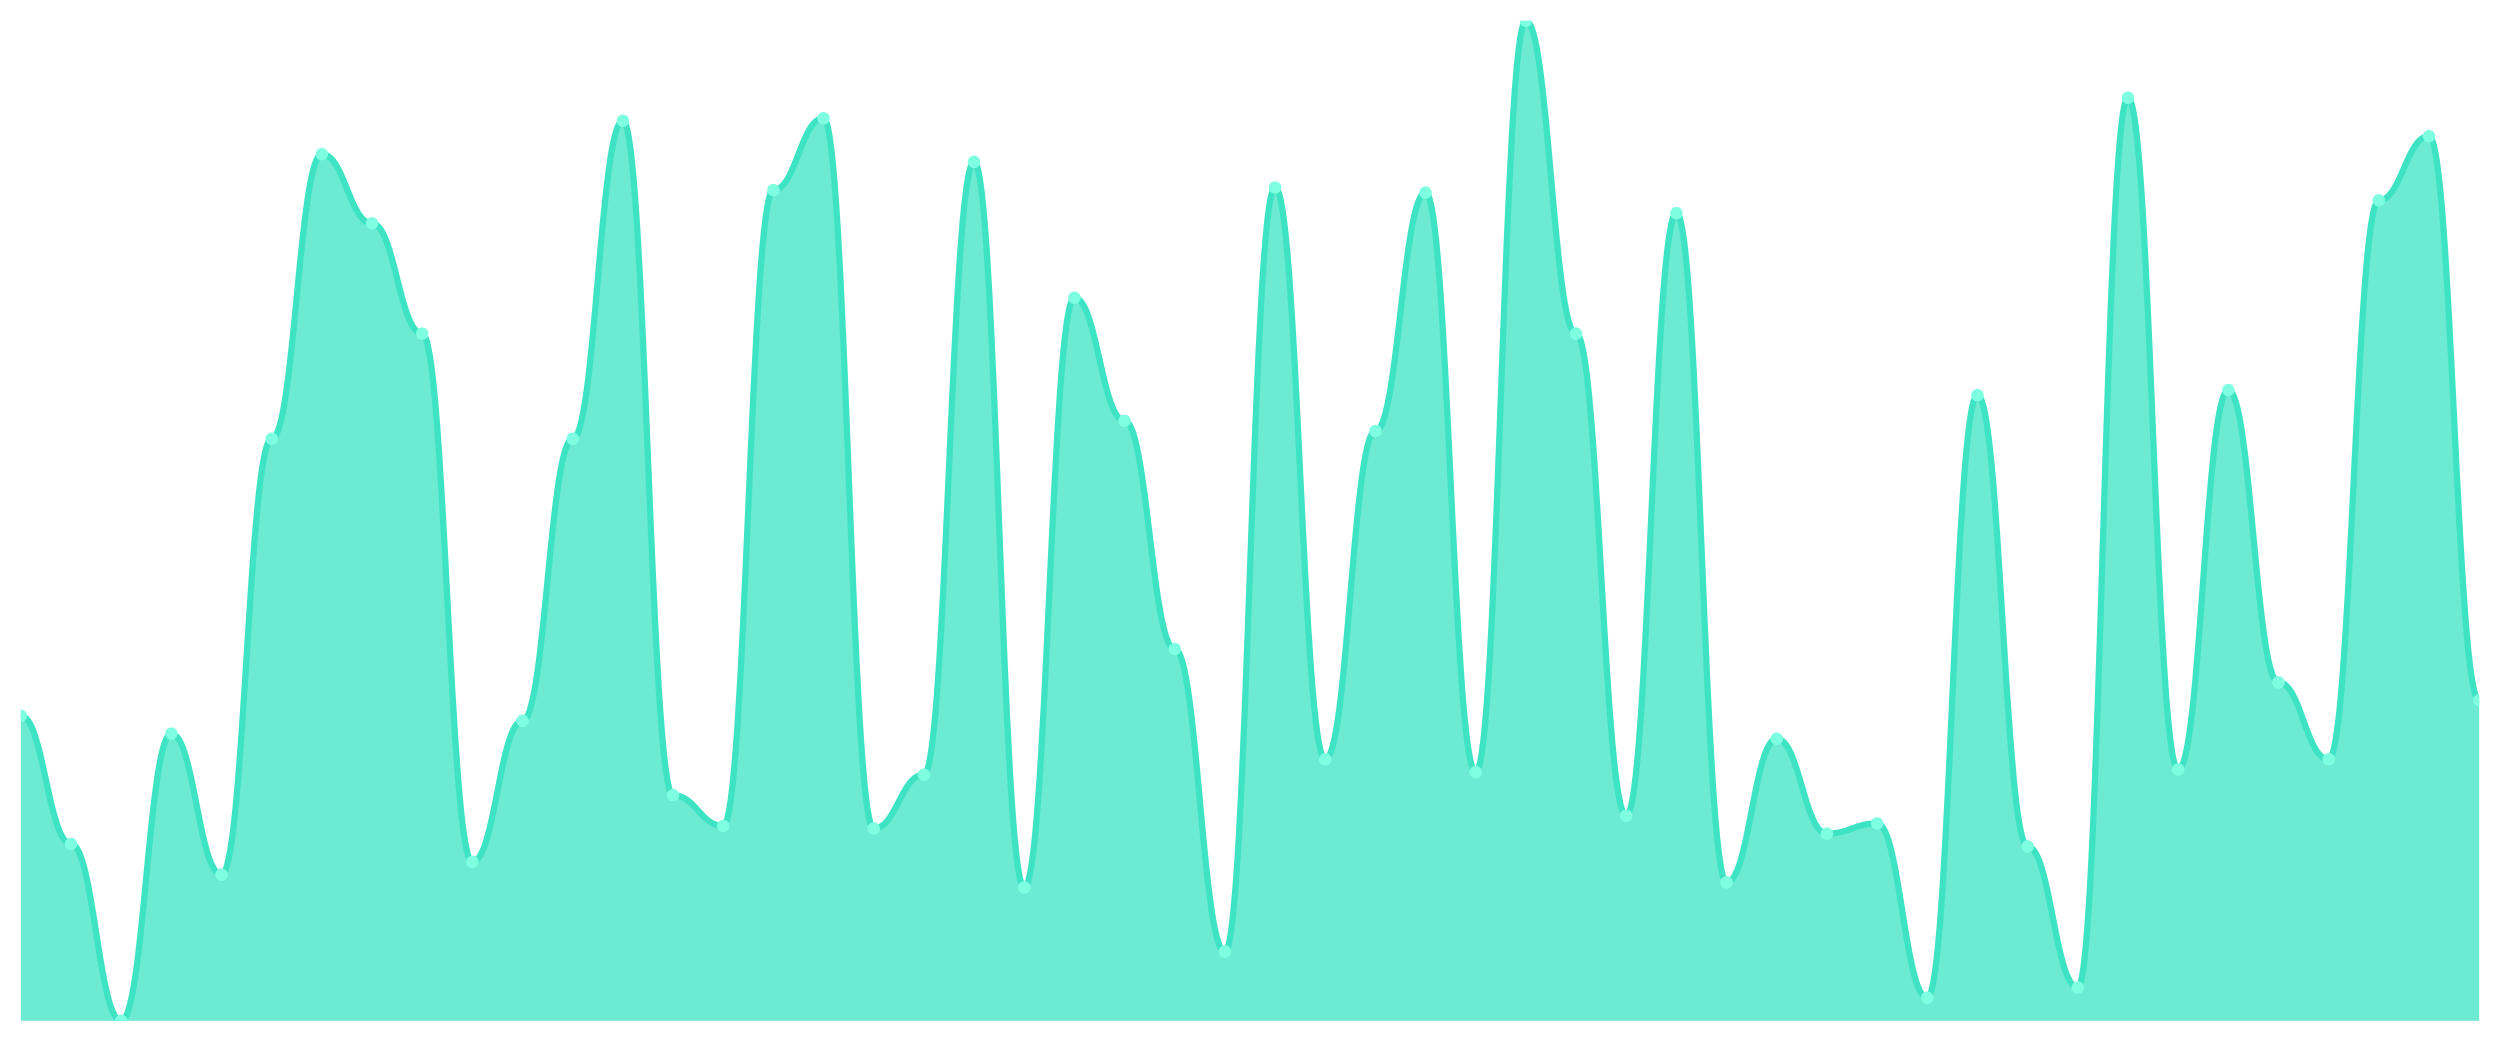
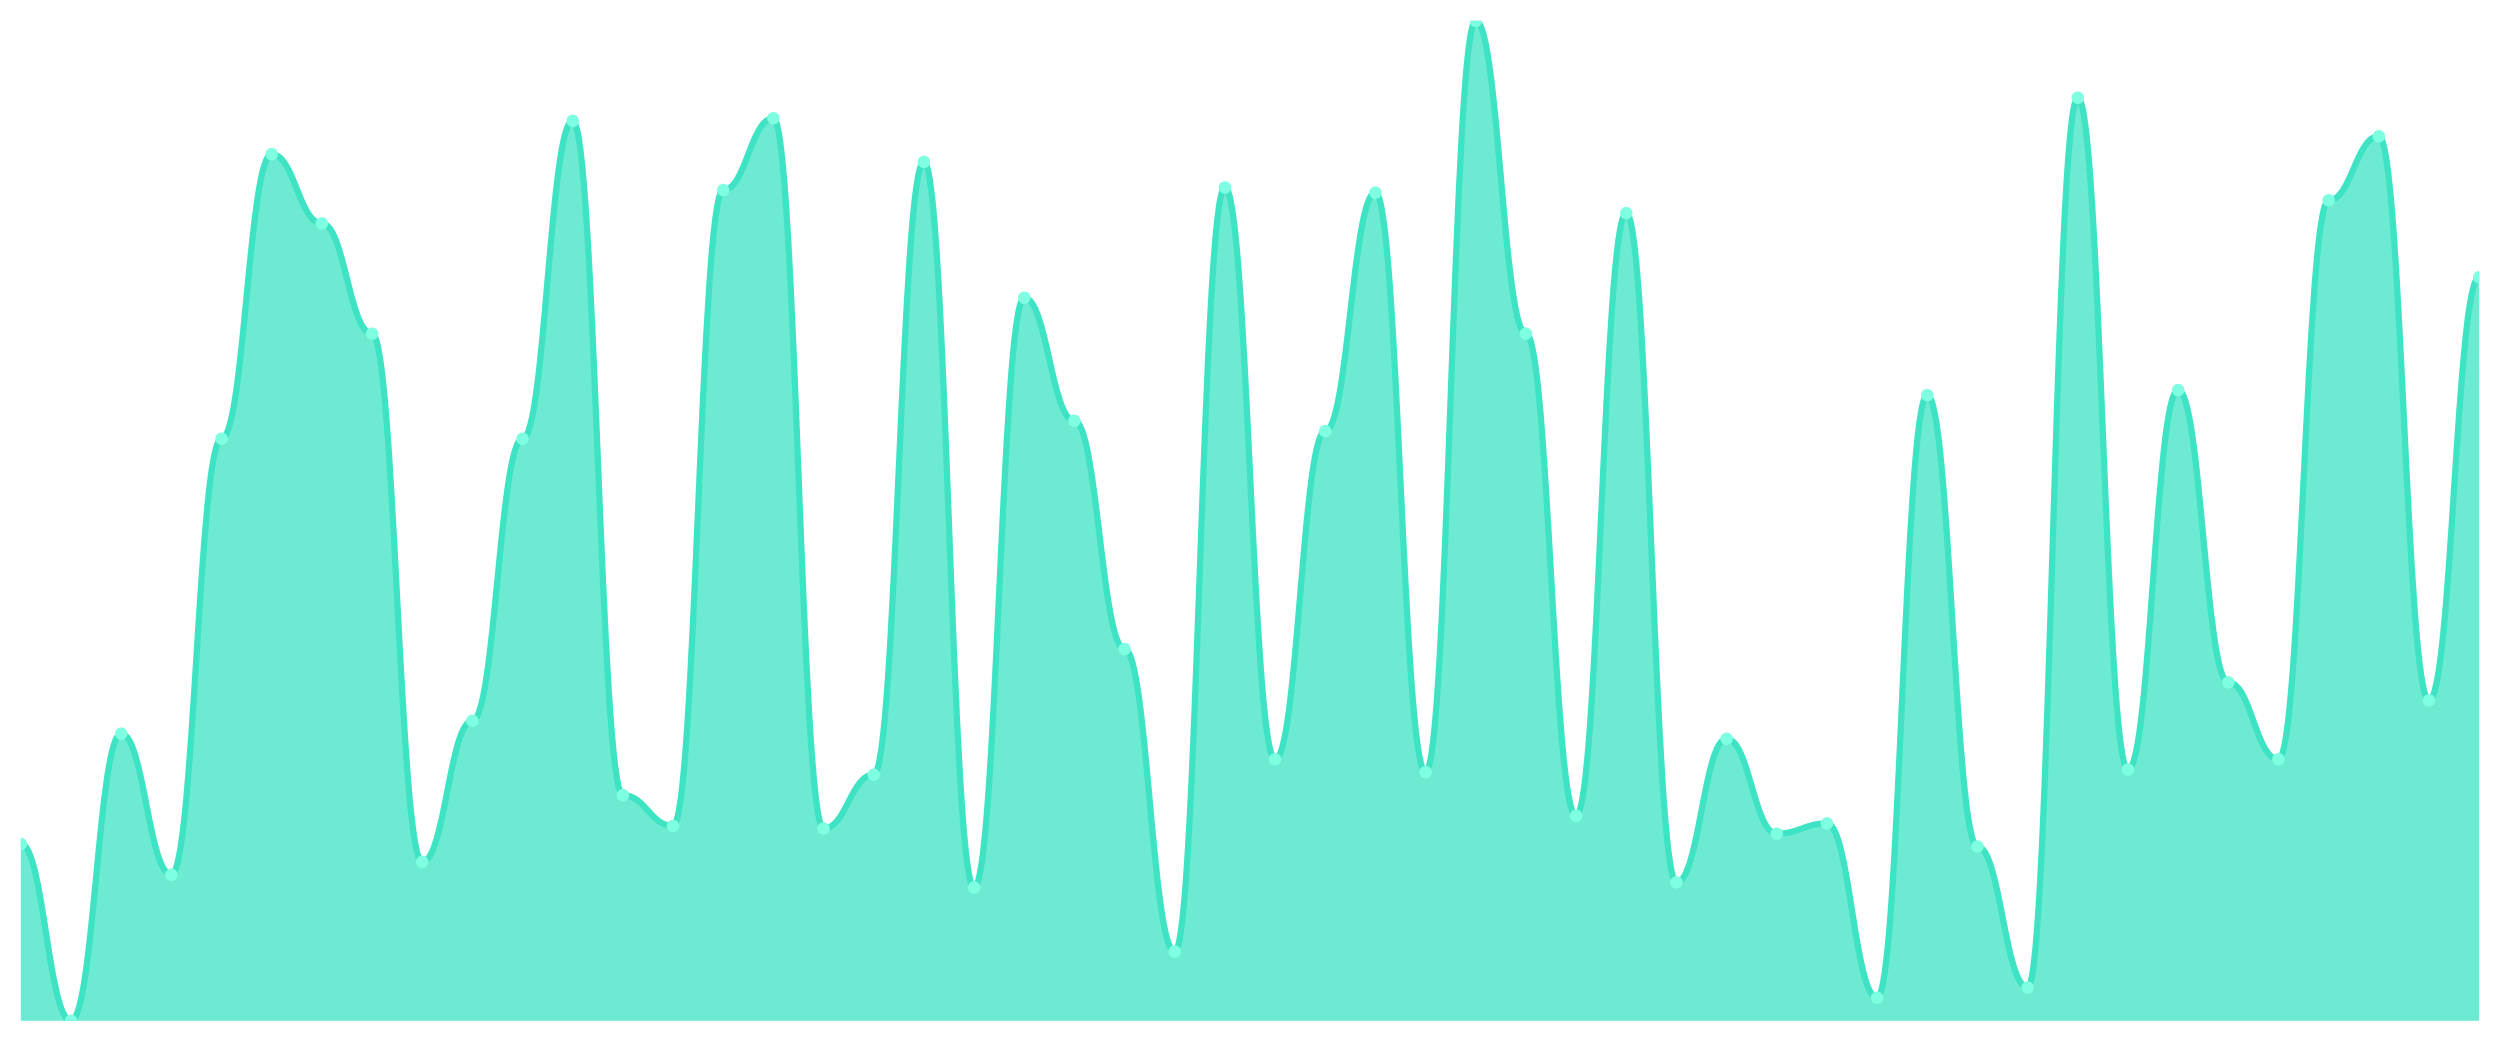
<svg xmlns="http://www.w3.org/2000/svg" viewBox="0 0 1200 500" width="1200" height="500">
  <defs>
    <clipPath id="c">
      <rect x="10" y="10" width="1180" height="480" />
    </clipPath>
  </defs>
  <rect width="1200" height="500" fill="none" />
  <g clip-path="url(#c)">
-     <path d="M 10,490 L 10,343.538 C 20.837,343.538 23.245,405.077 34.082,405.077 C 44.918,405.077 47.327,490 58.163,490 C 69,490 71.408,352.154 82.245,352.154 C 93.082,352.154 95.49,419.846 106.327,419.846 C 117.163,419.846 119.571,210.615 130.408,210.615 C 141.245,210.615 143.653,74 154.49,74 C 165.327,74 167.735,107.231 178.571,107.231 C 189.408,107.231 191.816,160.154 202.653,160.154 C 213.49,160.154 215.898,413.692 226.735,413.692 C 237.571,413.692 239.98,346 250.816,346 C 261.653,346 264.061,210.615 274.898,210.615 C 285.735,210.615 288.143,58 298.98,58 C 309.816,58 312.224,381.692 323.061,381.692 C 333.898,381.692 336.306,396.462 347.143,396.462 C 357.98,396.462 360.388,91.231 371.224,91.231 C 382.061,91.231 384.469,56.769 395.306,56.769 C 406.143,56.769 408.551,397.692 419.388,397.692 C 430.224,397.692 432.633,371.846 443.469,371.846 C 454.306,371.846 456.714,77.692 467.551,77.692 C 478.388,77.692 480.796,426 491.633,426 C 502.469,426 504.878,142.923 515.714,142.923 C 526.551,142.923 528.959,202 539.796,202 C 550.633,202 553.041,311.538 563.878,311.538 C 574.714,311.538 577.122,456.769 587.959,456.769 C 598.796,456.769 601.204,90 612.041,90 C 622.878,90 625.286,364.462 636.122,364.462 C 646.959,364.462 649.367,206.923 660.204,206.923 C 671.041,206.923 673.449,92.462 684.286,92.462 C 695.122,92.462 697.531,370.615 708.367,370.615 C 719.204,370.615 721.612,10 732.449,10 C 743.286,10 745.694,160.154 756.531,160.154 C 767.367,160.154 769.776,391.538 780.612,391.538 C 791.449,391.538 793.857,102.308 804.694,102.308 C 815.531,102.308 817.939,423.538 828.776,423.538 C 839.612,423.538 842.02,354.615 852.857,354.615 C 863.694,354.615 866.102,400.154 876.939,400.154 C 887.776,400.154 890.184,395.231 901.02,395.231 C 911.857,395.231 914.265,478.923 925.102,478.923 C 935.939,478.923 938.347,189.692 949.184,189.692 C 960.02,189.692 962.429,406.308 973.265,406.308 C 984.102,406.308 986.51,474 997.347,474 C 1008.184,474 1010.592,46.923 1021.429,46.923 C 1032.265,46.923 1034.673,369.385 1045.51,369.385 C 1056.347,369.385 1058.755,187.231 1069.592,187.231 C 1080.429,187.231 1082.837,327.538 1093.673,327.538 C 1104.51,327.538 1106.918,364.462 1117.755,364.462 C 1128.592,364.462 1131,96.154 1141.837,96.154 C 1152.673,96.154 1155.082,65.385 1165.918,65.385 C 1176.755,65.385 1179.163,336.154 1190,336.154 L 1190,490 Z" fill="rgba(61,227,195,0.75)" />
-     <path d="M 10,343.538 C 20.837,343.538 23.245,405.077 34.082,405.077 C 44.918,405.077 47.327,490 58.163,490 C 69,490 71.408,352.154 82.245,352.154 C 93.082,352.154 95.49,419.846 106.327,419.846 C 117.163,419.846 119.571,210.615 130.408,210.615 C 141.245,210.615 143.653,74 154.49,74 C 165.327,74 167.735,107.231 178.571,107.231 C 189.408,107.231 191.816,160.154 202.653,160.154 C 213.49,160.154 215.898,413.692 226.735,413.692 C 237.571,413.692 239.98,346 250.816,346 C 261.653,346 264.061,210.615 274.898,210.615 C 285.735,210.615 288.143,58 298.98,58 C 309.816,58 312.224,381.692 323.061,381.692 C 333.898,381.692 336.306,396.462 347.143,396.462 C 357.98,396.462 360.388,91.231 371.224,91.231 C 382.061,91.231 384.469,56.769 395.306,56.769 C 406.143,56.769 408.551,397.692 419.388,397.692 C 430.224,397.692 432.633,371.846 443.469,371.846 C 454.306,371.846 456.714,77.692 467.551,77.692 C 478.388,77.692 480.796,426 491.633,426 C 502.469,426 504.878,142.923 515.714,142.923 C 526.551,142.923 528.959,202 539.796,202 C 550.633,202 553.041,311.538 563.878,311.538 C 574.714,311.538 577.122,456.769 587.959,456.769 C 598.796,456.769 601.204,90 612.041,90 C 622.878,90 625.286,364.462 636.122,364.462 C 646.959,364.462 649.367,206.923 660.204,206.923 C 671.041,206.923 673.449,92.462 684.286,92.462 C 695.122,92.462 697.531,370.615 708.367,370.615 C 719.204,370.615 721.612,10 732.449,10 C 743.286,10 745.694,160.154 756.531,160.154 C 767.367,160.154 769.776,391.538 780.612,391.538 C 791.449,391.538 793.857,102.308 804.694,102.308 C 815.531,102.308 817.939,423.538 828.776,423.538 C 839.612,423.538 842.02,354.615 852.857,354.615 C 863.694,354.615 866.102,400.154 876.939,400.154 C 887.776,400.154 890.184,395.231 901.02,395.231 C 911.857,395.231 914.265,478.923 925.102,478.923 C 935.939,478.923 938.347,189.692 949.184,189.692 C 960.02,189.692 962.429,406.308 973.265,406.308 C 984.102,406.308 986.51,474 997.347,474 C 1008.184,474 1010.592,46.923 1021.429,46.923 C 1032.265,46.923 1034.673,369.385 1045.51,369.385 C 1056.347,369.385 1058.755,187.231 1069.592,187.231 C 1080.429,187.231 1082.837,327.538 1093.673,327.538 C 1104.51,327.538 1106.918,364.462 1117.755,364.462 C 1128.592,364.462 1131,96.154 1141.837,96.154 C 1152.673,96.154 1155.082,65.385 1165.918,65.385 C 1176.755,65.385 1179.163,336.154 1190,336.154" fill="none" stroke="#3de3c3" stroke-width="3" stroke-linecap="round" stroke-linejoin="round" />
-     <circle cx="10" cy="343.538" r="3" fill="#7fffe1" />
-     <circle cx="34.082" cy="405.077" r="3" fill="#7fffe1" />
-     <circle cx="58.163" cy="490" r="3" fill="#7fffe1" />
-     <circle cx="82.245" cy="352.154" r="3" fill="#7fffe1" />
-     <circle cx="106.327" cy="419.846" r="3" fill="#7fffe1" />
-     <circle cx="130.408" cy="210.615" r="3" fill="#7fffe1" />
-     <circle cx="154.49" cy="74" r="3" fill="#7fffe1" />
-     <circle cx="178.571" cy="107.231" r="3" fill="#7fffe1" />
-     <circle cx="202.653" cy="160.154" r="3" fill="#7fffe1" />
-     <circle cx="226.735" cy="413.692" r="3" fill="#7fffe1" />
-     <circle cx="250.816" cy="346" r="3" fill="#7fffe1" />
-     <circle cx="274.898" cy="210.615" r="3" fill="#7fffe1" />
-     <circle cx="298.98" cy="58" r="3" fill="#7fffe1" />
-     <circle cx="323.061" cy="381.692" r="3" fill="#7fffe1" />
-     <circle cx="347.143" cy="396.462" r="3" fill="#7fffe1" />
-     <circle cx="371.224" cy="91.231" r="3" fill="#7fffe1" />
-     <circle cx="395.306" cy="56.769" r="3" fill="#7fffe1" />
-     <circle cx="419.388" cy="397.692" r="3" fill="#7fffe1" />
-     <circle cx="443.469" cy="371.846" r="3" fill="#7fffe1" />
-     <circle cx="467.551" cy="77.692" r="3" fill="#7fffe1" />
-     <circle cx="491.633" cy="426" r="3" fill="#7fffe1" />
-     <circle cx="515.714" cy="142.923" r="3" fill="#7fffe1" />
-     <circle cx="539.796" cy="202" r="3" fill="#7fffe1" />
-     <circle cx="563.878" cy="311.538" r="3" fill="#7fffe1" />
-     <circle cx="587.959" cy="456.769" r="3" fill="#7fffe1" />
-     <circle cx="612.041" cy="90" r="3" fill="#7fffe1" />
-     <circle cx="636.122" cy="364.462" r="3" fill="#7fffe1" />
-     <circle cx="660.204" cy="206.923" r="3" fill="#7fffe1" />
-     <circle cx="684.286" cy="92.462" r="3" fill="#7fffe1" />
-     <circle cx="708.367" cy="370.615" r="3" fill="#7fffe1" />
-     <circle cx="732.449" cy="10" r="3" fill="#7fffe1" />
-     <circle cx="756.531" cy="160.154" r="3" fill="#7fffe1" />
-     <circle cx="780.612" cy="391.538" r="3" fill="#7fffe1" />
-     <circle cx="804.694" cy="102.308" r="3" fill="#7fffe1" />
-     <circle cx="828.776" cy="423.538" r="3" fill="#7fffe1" />
-     <circle cx="852.857" cy="354.615" r="3" fill="#7fffe1" />
-     <circle cx="876.939" cy="400.154" r="3" fill="#7fffe1" />
-     <circle cx="901.02" cy="395.231" r="3" fill="#7fffe1" />
-     <circle cx="925.102" cy="478.923" r="3" fill="#7fffe1" />
-     <circle cx="949.184" cy="189.692" r="3" fill="#7fffe1" />
-     <circle cx="973.265" cy="406.308" r="3" fill="#7fffe1" />
-     <circle cx="997.347" cy="474" r="3" fill="#7fffe1" />
-     <circle cx="1021.429" cy="46.923" r="3" fill="#7fffe1" />
-     <circle cx="1045.51" cy="369.385" r="3" fill="#7fffe1" />
-     <circle cx="1069.592" cy="187.231" r="3" fill="#7fffe1" />
-     <circle cx="1093.673" cy="327.538" r="3" fill="#7fffe1" />
-     <circle cx="1117.755" cy="364.462" r="3" fill="#7fffe1" />
-     <circle cx="1141.837" cy="96.154" r="3" fill="#7fffe1" />
-     <circle cx="1165.918" cy="65.385" r="3" fill="#7fffe1" />
-     <circle cx="1190" cy="336.154" r="3" fill="#7fffe1" />
+     <path d="M 10,490 L 10,405.077 C 20.837,405.077 23.245,490 34.082,490 C 44.918,490 47.327,352.154 58.163,352.154 C 69,352.154 71.408,419.846 82.245,419.846 C 93.082,419.846 95.49,210.615 106.327,210.615 C 117.163,210.615 119.571,74 130.408,74 C 141.245,74 143.653,107.231 154.49,107.231 C 165.327,107.231 167.735,160.154 178.571,160.154 C 189.408,160.154 191.816,413.692 202.653,413.692 C 213.49,413.692 215.898,346 226.735,346 C 237.571,346 239.98,210.615 250.816,210.615 C 261.653,210.615 264.061,58 274.898,58 C 285.735,58 288.143,381.692 298.98,381.692 C 309.816,381.692 312.224,396.462 323.061,396.462 C 333.898,396.462 336.306,91.231 347.143,91.231 C 357.98,91.231 360.388,56.769 371.224,56.769 C 382.061,56.769 384.469,397.692 395.306,397.692 C 406.143,397.692 408.551,371.846 419.388,371.846 C 430.224,371.846 432.633,77.692 443.469,77.692 C 454.306,77.692 456.714,426 467.551,426 C 478.388,426 480.796,142.923 491.633,142.923 C 502.469,142.923 504.878,202 515.714,202 C 526.551,202 528.959,311.538 539.796,311.538 C 550.633,311.538 553.041,456.769 563.878,456.769 C 574.714,456.769 577.122,90 587.959,90 C 598.796,90 601.204,364.462 612.041,364.462 C 622.878,364.462 625.286,206.923 636.122,206.923 C 646.959,206.923 649.367,92.462 660.204,92.462 C 671.041,92.462 673.449,370.615 684.286,370.615 C 695.122,370.615 697.531,10 708.367,10 C 719.204,10 721.612,160.154 732.449,160.154 C 743.286,160.154 745.694,391.538 756.531,391.538 C 767.367,391.538 769.776,102.308 780.612,102.308 C 791.449,102.308 793.857,423.538 804.694,423.538 C 815.531,423.538 817.939,354.615 828.776,354.615 C 839.612,354.615 842.02,400.154 852.857,400.154 C 863.694,400.154 866.102,395.231 876.939,395.231 C 887.776,395.231 890.184,478.923 901.02,478.923 C 911.857,478.923 914.265,189.692 925.102,189.692 C 935.939,189.692 938.347,406.308 949.184,406.308 C 960.02,406.308 962.429,474 973.265,474 C 984.102,474 986.51,46.923 997.347,46.923 C 1008.184,46.923 1010.592,369.385 1021.429,369.385 C 1032.265,369.385 1034.673,187.231 1045.51,187.231 C 1056.347,187.231 1058.755,327.538 1069.592,327.538 C 1080.429,327.538 1082.837,364.462 1093.673,364.462 C 1104.51,364.462 1106.918,96.154 1117.755,96.154 C 1128.592,96.154 1131,65.385 1141.837,65.385 C 1152.673,65.385 1155.082,336.154 1165.918,336.154 C 1176.755,336.154 1179.163,133.077 1190,133.077 L 1190,490 Z" fill="rgba(61,227,195,0.75)" />
+     <path d="M 10,405.077 C 20.837,405.077 23.245,490 34.082,490 C 44.918,490 47.327,352.154 58.163,352.154 C 69,352.154 71.408,419.846 82.245,419.846 C 93.082,419.846 95.49,210.615 106.327,210.615 C 117.163,210.615 119.571,74 130.408,74 C 141.245,74 143.653,107.231 154.49,107.231 C 165.327,107.231 167.735,160.154 178.571,160.154 C 189.408,160.154 191.816,413.692 202.653,413.692 C 213.49,413.692 215.898,346 226.735,346 C 237.571,346 239.98,210.615 250.816,210.615 C 261.653,210.615 264.061,58 274.898,58 C 285.735,58 288.143,381.692 298.98,381.692 C 309.816,381.692 312.224,396.462 323.061,396.462 C 333.898,396.462 336.306,91.231 347.143,91.231 C 357.98,91.231 360.388,56.769 371.224,56.769 C 382.061,56.769 384.469,397.692 395.306,397.692 C 406.143,397.692 408.551,371.846 419.388,371.846 C 430.224,371.846 432.633,77.692 443.469,77.692 C 454.306,77.692 456.714,426 467.551,426 C 478.388,426 480.796,142.923 491.633,142.923 C 502.469,142.923 504.878,202 515.714,202 C 526.551,202 528.959,311.538 539.796,311.538 C 550.633,311.538 553.041,456.769 563.878,456.769 C 574.714,456.769 577.122,90 587.959,90 C 598.796,90 601.204,364.462 612.041,364.462 C 622.878,364.462 625.286,206.923 636.122,206.923 C 646.959,206.923 649.367,92.462 660.204,92.462 C 671.041,92.462 673.449,370.615 684.286,370.615 C 695.122,370.615 697.531,10 708.367,10 C 719.204,10 721.612,160.154 732.449,160.154 C 743.286,160.154 745.694,391.538 756.531,391.538 C 767.367,391.538 769.776,102.308 780.612,102.308 C 791.449,102.308 793.857,423.538 804.694,423.538 C 815.531,423.538 817.939,354.615 828.776,354.615 C 839.612,354.615 842.02,400.154 852.857,400.154 C 863.694,400.154 866.102,395.231 876.939,395.231 C 887.776,395.231 890.184,478.923 901.02,478.923 C 911.857,478.923 914.265,189.692 925.102,189.692 C 935.939,189.692 938.347,406.308 949.184,406.308 C 960.02,406.308 962.429,474 973.265,474 C 984.102,474 986.51,46.923 997.347,46.923 C 1008.184,46.923 1010.592,369.385 1021.429,369.385 C 1032.265,369.385 1034.673,187.231 1045.51,187.231 C 1056.347,187.231 1058.755,327.538 1069.592,327.538 C 1080.429,327.538 1082.837,364.462 1093.673,364.462 C 1104.51,364.462 1106.918,96.154 1117.755,96.154 C 1128.592,96.154 1131,65.385 1141.837,65.385 C 1152.673,65.385 1155.082,336.154 1165.918,336.154 C 1176.755,336.154 1179.163,133.077 1190,133.077" fill="none" stroke="#3de3c3" stroke-width="3" stroke-linecap="round" stroke-linejoin="round" />
+     <circle cx="10" cy="405.077" r="3" fill="#7fffe1" />
+     <circle cx="34.082" cy="490" r="3" fill="#7fffe1" />
+     <circle cx="58.163" cy="352.154" r="3" fill="#7fffe1" />
+     <circle cx="82.245" cy="419.846" r="3" fill="#7fffe1" />
+     <circle cx="106.327" cy="210.615" r="3" fill="#7fffe1" />
+     <circle cx="130.408" cy="74" r="3" fill="#7fffe1" />
+     <circle cx="154.49" cy="107.231" r="3" fill="#7fffe1" />
+     <circle cx="178.571" cy="160.154" r="3" fill="#7fffe1" />
+     <circle cx="202.653" cy="413.692" r="3" fill="#7fffe1" />
+     <circle cx="226.735" cy="346" r="3" fill="#7fffe1" />
+     <circle cx="250.816" cy="210.615" r="3" fill="#7fffe1" />
+     <circle cx="274.898" cy="58" r="3" fill="#7fffe1" />
+     <circle cx="298.98" cy="381.692" r="3" fill="#7fffe1" />
+     <circle cx="323.061" cy="396.462" r="3" fill="#7fffe1" />
+     <circle cx="347.143" cy="91.231" r="3" fill="#7fffe1" />
+     <circle cx="371.224" cy="56.769" r="3" fill="#7fffe1" />
+     <circle cx="395.306" cy="397.692" r="3" fill="#7fffe1" />
+     <circle cx="419.388" cy="371.846" r="3" fill="#7fffe1" />
+     <circle cx="443.469" cy="77.692" r="3" fill="#7fffe1" />
+     <circle cx="467.551" cy="426" r="3" fill="#7fffe1" />
+     <circle cx="491.633" cy="142.923" r="3" fill="#7fffe1" />
+     <circle cx="515.714" cy="202" r="3" fill="#7fffe1" />
+     <circle cx="539.796" cy="311.538" r="3" fill="#7fffe1" />
+     <circle cx="563.878" cy="456.769" r="3" fill="#7fffe1" />
+     <circle cx="587.959" cy="90" r="3" fill="#7fffe1" />
+     <circle cx="612.041" cy="364.462" r="3" fill="#7fffe1" />
+     <circle cx="636.122" cy="206.923" r="3" fill="#7fffe1" />
+     <circle cx="660.204" cy="92.462" r="3" fill="#7fffe1" />
+     <circle cx="684.286" cy="370.615" r="3" fill="#7fffe1" />
+     <circle cx="708.367" cy="10" r="3" fill="#7fffe1" />
+     <circle cx="732.449" cy="160.154" r="3" fill="#7fffe1" />
+     <circle cx="756.531" cy="391.538" r="3" fill="#7fffe1" />
+     <circle cx="780.612" cy="102.308" r="3" fill="#7fffe1" />
+     <circle cx="804.694" cy="423.538" r="3" fill="#7fffe1" />
+     <circle cx="828.776" cy="354.615" r="3" fill="#7fffe1" />
+     <circle cx="852.857" cy="400.154" r="3" fill="#7fffe1" />
+     <circle cx="876.939" cy="395.231" r="3" fill="#7fffe1" />
+     <circle cx="901.02" cy="478.923" r="3" fill="#7fffe1" />
+     <circle cx="925.102" cy="189.692" r="3" fill="#7fffe1" />
+     <circle cx="949.184" cy="406.308" r="3" fill="#7fffe1" />
+     <circle cx="973.265" cy="474" r="3" fill="#7fffe1" />
+     <circle cx="997.347" cy="46.923" r="3" fill="#7fffe1" />
+     <circle cx="1021.429" cy="369.385" r="3" fill="#7fffe1" />
+     <circle cx="1045.51" cy="187.231" r="3" fill="#7fffe1" />
+     <circle cx="1069.592" cy="327.538" r="3" fill="#7fffe1" />
+     <circle cx="1093.673" cy="364.462" r="3" fill="#7fffe1" />
+     <circle cx="1117.755" cy="96.154" r="3" fill="#7fffe1" />
+     <circle cx="1141.837" cy="65.385" r="3" fill="#7fffe1" />
+     <circle cx="1165.918" cy="336.154" r="3" fill="#7fffe1" />
+     <circle cx="1190" cy="133.077" r="3" fill="#7fffe1" />
  </g>
</svg>
